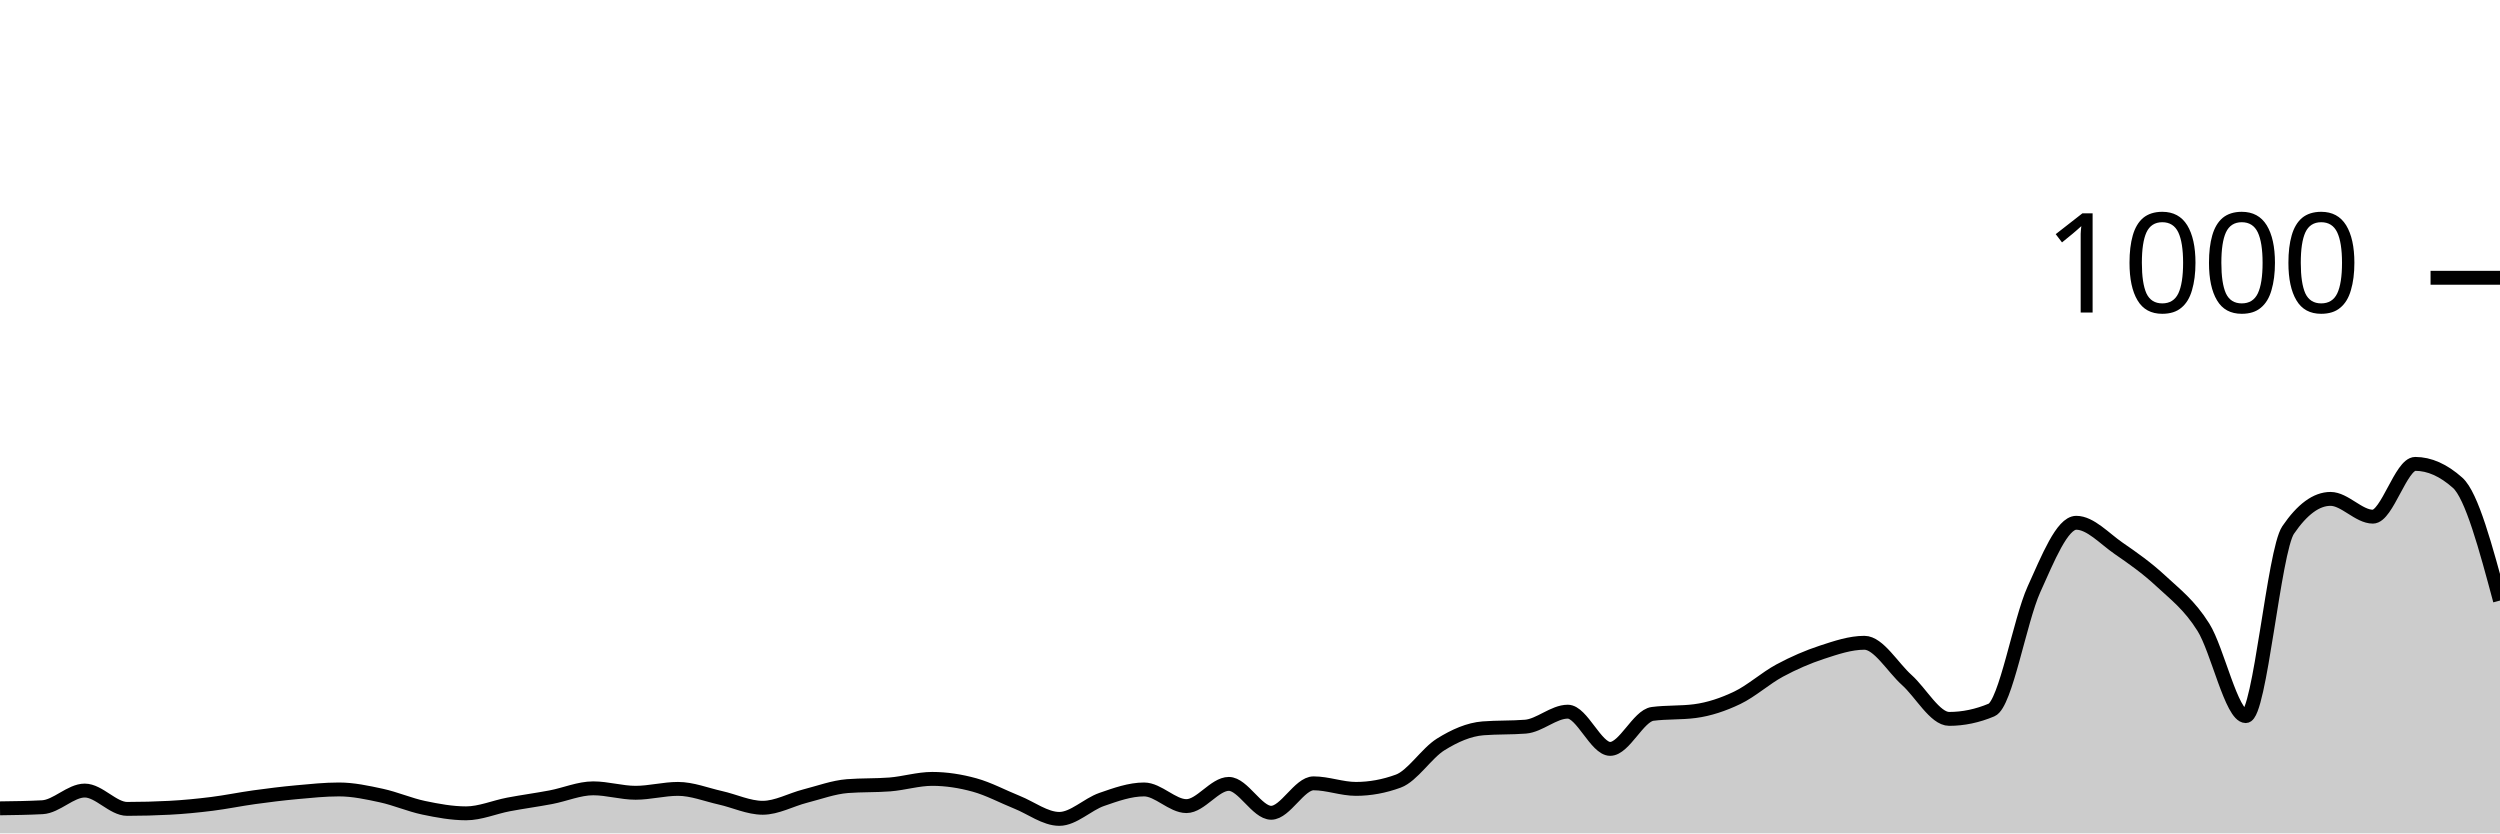
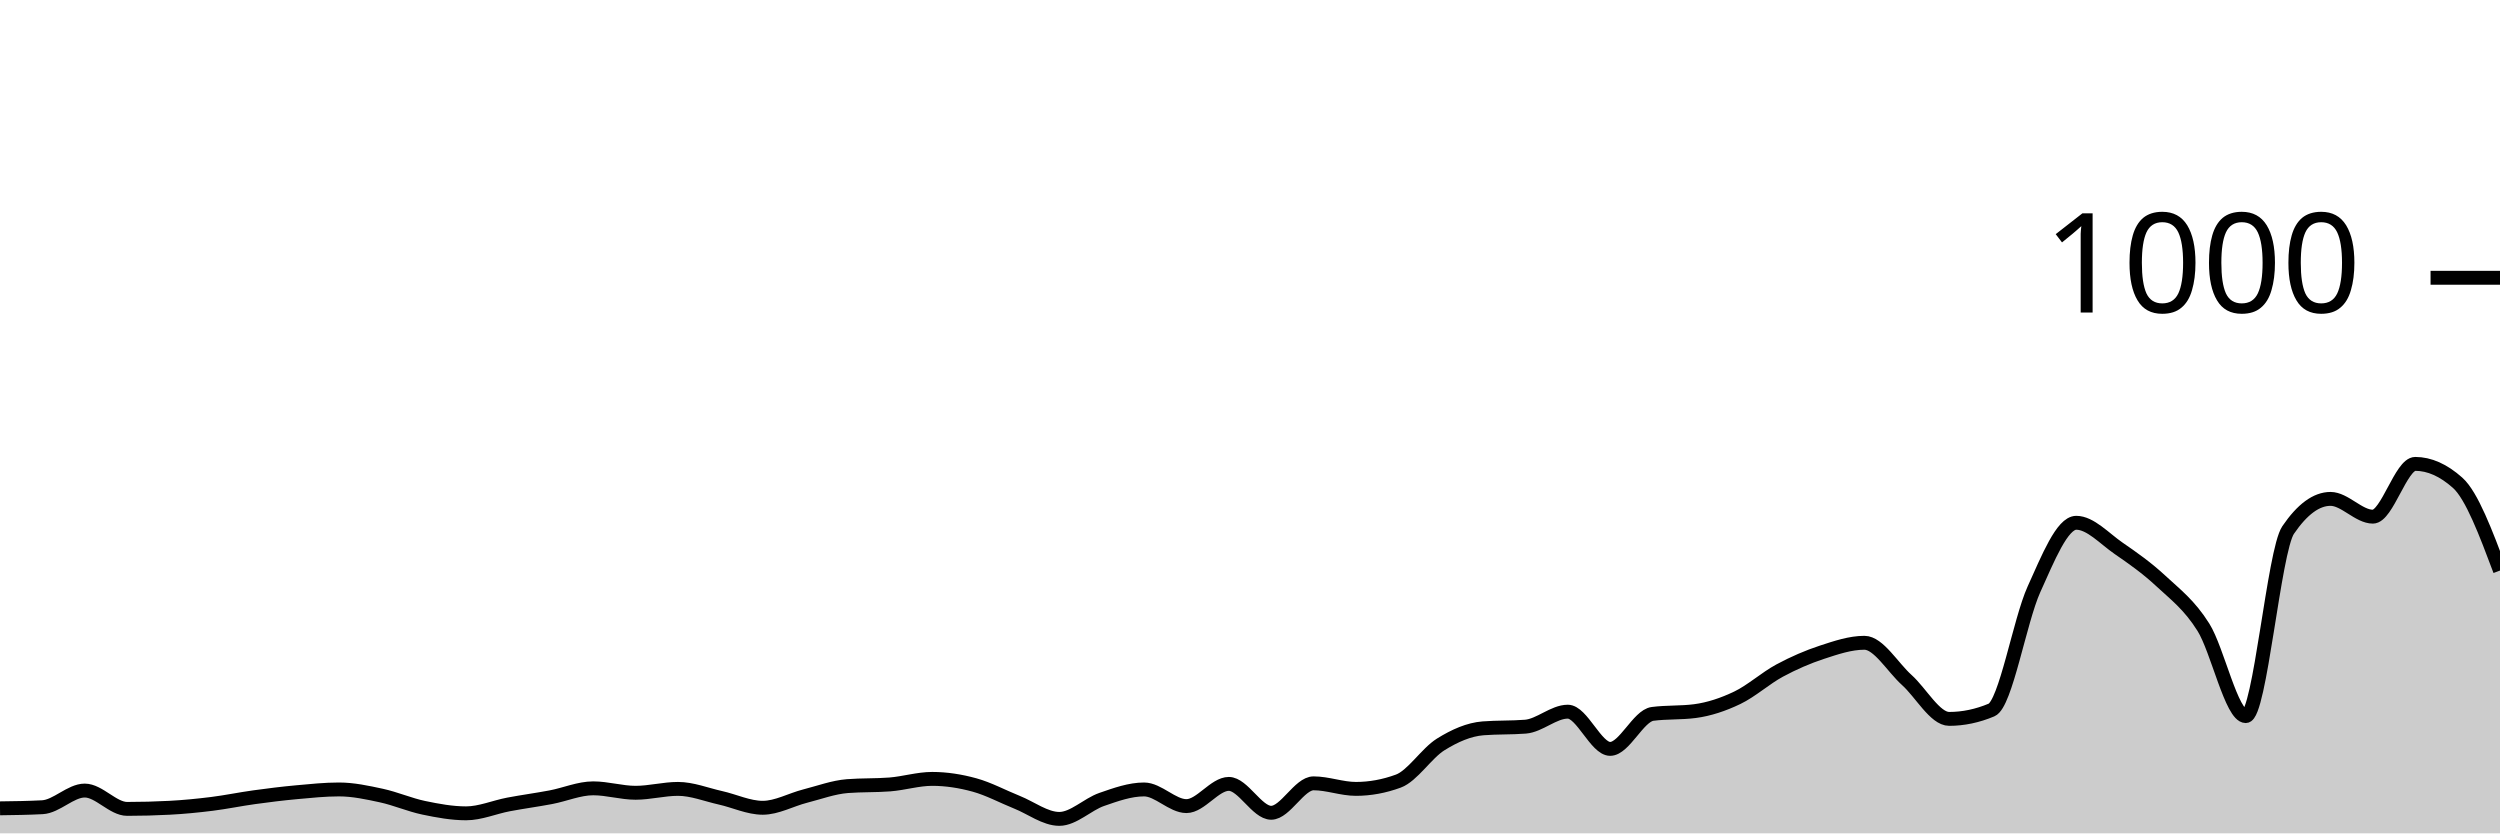
<svg xmlns="http://www.w3.org/2000/svg" viewBox="0 0 180 60">
  <g transform="translate(0,20)">
-     <path class="area" fill="rgba(0, 0, 0, 0.2)" d="M0,38.2C1.017,38.187,2.034,38.173,3.051,38.12C4.068,38.067,5.085,36.92,6.102,36.92C7.119,36.92,8.136,38.24,9.153,38.24C10.169,38.24,11.186,38.213,12.203,38.16C13.22,38.107,14.237,38.007,15.254,37.88C16.271,37.753,17.288,37.54,18.305,37.4C19.322,37.26,20.339,37.133,21.356,37.04C22.373,36.947,23.39,36.84,24.407,36.84C25.424,36.84,26.441,37.06,27.458,37.28C28.475,37.5,29.492,37.947,30.508,38.16C31.525,38.373,32.542,38.56,33.559,38.56C34.576,38.56,35.593,38.113,36.61,37.92C37.627,37.727,38.644,37.593,39.661,37.4C40.678,37.207,41.695,36.76,42.712,36.76C43.729,36.76,44.746,37.08,45.763,37.08C46.78,37.08,47.797,36.8,48.814,36.8C49.831,36.8,50.847,37.213,51.864,37.44C52.881,37.667,53.898,38.16,54.915,38.16C55.932,38.16,56.949,37.58,57.966,37.32C58.983,37.06,60,36.68,61.017,36.6C62.034,36.52,63.051,36.56,64.068,36.48C65.085,36.4,66.102,36.08,67.119,36.08C68.136,36.08,69.153,36.24,70.169,36.52C71.186,36.8,72.203,37.353,73.22,37.76C74.237,38.167,75.254,38.96,76.271,38.96C77.288,38.96,78.305,37.913,79.322,37.56C80.339,37.207,81.356,36.84,82.373,36.84C83.39,36.84,84.407,38.04,85.424,38.04C86.441,38.04,87.458,36.44,88.475,36.44C89.492,36.44,90.508,38.52,91.525,38.52C92.542,38.52,93.559,36.4,94.576,36.4C95.593,36.4,96.61,36.8,97.627,36.8C98.644,36.8,99.661,36.613,100.678,36.24C101.695,35.867,102.712,34.233,103.729,33.6C104.746,32.967,105.763,32.52,106.78,32.44C107.797,32.36,108.814,32.4,109.831,32.32C110.847,32.24,111.864,31.24,112.881,31.24C113.898,31.24,114.915,33.92,115.932,33.92C116.949,33.92,117.966,31.533,118.983,31.4C120,31.267,121.017,31.333,122.034,31.2C123.051,31.067,124.068,30.727,125.085,30.24C126.102,29.753,127.119,28.827,128.136,28.28C129.153,27.733,130.169,27.293,131.186,26.96C132.203,26.627,133.22,26.28,134.237,26.28C135.254,26.28,136.271,28.047,137.288,28.96C138.305,29.873,139.322,31.76,140.339,31.76C141.356,31.76,142.373,31.547,143.39,31.12C144.407,30.693,145.424,24.687,146.441,22.44C147.458,20.193,148.475,17.64,149.492,17.64C150.508,17.64,151.525,18.78,152.542,19.48C153.559,20.18,154.576,20.893,155.593,21.84C156.61,22.787,157.627,23.54,158.644,25.16C159.661,26.78,160.678,31.56,161.695,31.56C162.712,31.56,163.729,19.653,164.746,18.16C165.763,16.667,166.78,15.92,167.797,15.92C168.814,15.92,169.831,17.2,170.847,17.2C171.864,17.2,172.881,13.4,173.898,13.4C174.915,13.4,175.932,13.853,176.949,14.76C177.966,15.667,178.983,19.453,180,23.24L180,40C178.983,40,177.966,40,176.949,40C175.932,40,174.915,40,173.898,40C172.881,40,171.864,40,170.847,40C169.831,40,168.814,40,167.797,40C166.78,40,165.763,40,164.746,40C163.729,40,162.712,40,161.695,40C160.678,40,159.661,40,158.644,40C157.627,40,156.61,40,155.593,40C154.576,40,153.559,40,152.542,40C151.525,40,150.508,40,149.492,40C148.475,40,147.458,40,146.441,40C145.424,40,144.407,40,143.39,40C142.373,40,141.356,40,140.339,40C139.322,40,138.305,40,137.288,40C136.271,40,135.254,40,134.237,40C133.22,40,132.203,40,131.186,40C130.169,40,129.153,40,128.136,40C127.119,40,126.102,40,125.085,40C124.068,40,123.051,40,122.034,40C121.017,40,120,40,118.983,40C117.966,40,116.949,40,115.932,40C114.915,40,113.898,40,112.881,40C111.864,40,110.847,40,109.831,40C108.814,40,107.797,40,106.78,40C105.763,40,104.746,40,103.729,40C102.712,40,101.695,40,100.678,40C99.661,40,98.644,40,97.627,40C96.61,40,95.593,40,94.576,40C93.559,40,92.542,40,91.525,40C90.508,40,89.492,40,88.475,40C87.458,40,86.441,40,85.424,40C84.407,40,83.39,40,82.373,40C81.356,40,80.339,40,79.322,40C78.305,40,77.288,40,76.271,40C75.254,40,74.237,40,73.22,40C72.203,40,71.186,40,70.169,40C69.153,40,68.136,40,67.119,40C66.102,40,65.085,40,64.068,40C63.051,40,62.034,40,61.017,40C60,40,58.983,40,57.966,40C56.949,40,55.932,40,54.915,40C53.898,40,52.881,40,51.864,40C50.847,40,49.831,40,48.814,40C47.797,40,46.78,40,45.763,40C44.746,40,43.729,40,42.712,40C41.695,40,40.678,40,39.661,40C38.644,40,37.627,40,36.61,40C35.593,40,34.576,40,33.559,40C32.542,40,31.525,40,30.508,40C29.492,40,28.475,40,27.458,40C26.441,40,25.424,40,24.407,40C23.39,40,22.373,40,21.356,40C20.339,40,19.322,40,18.305,40C17.288,40,16.271,40,15.254,40C14.237,40,13.22,40,12.203,40C11.186,40,10.169,40,9.153,40C8.136,40,7.119,40,6.102,40C5.085,40,4.068,40,3.051,40C2.034,40,1.017,40,0,40Z" />
-     <path class="line" stroke="black" fill="none" d="M0,38.2C1.017,38.187,2.034,38.173,3.051,38.12C4.068,38.067,5.085,36.92,6.102,36.92C7.119,36.92,8.136,38.24,9.153,38.24C10.169,38.24,11.186,38.213,12.203,38.16C13.22,38.107,14.237,38.007,15.254,37.88C16.271,37.753,17.288,37.54,18.305,37.4C19.322,37.26,20.339,37.133,21.356,37.04C22.373,36.947,23.39,36.84,24.407,36.84C25.424,36.84,26.441,37.06,27.458,37.28C28.475,37.5,29.492,37.947,30.508,38.16C31.525,38.373,32.542,38.56,33.559,38.56C34.576,38.56,35.593,38.113,36.61,37.92C37.627,37.727,38.644,37.593,39.661,37.4C40.678,37.207,41.695,36.76,42.712,36.76C43.729,36.76,44.746,37.08,45.763,37.08C46.78,37.08,47.797,36.8,48.814,36.8C49.831,36.8,50.847,37.213,51.864,37.44C52.881,37.667,53.898,38.16,54.915,38.16C55.932,38.16,56.949,37.58,57.966,37.32C58.983,37.06,60,36.68,61.017,36.6C62.034,36.52,63.051,36.56,64.068,36.48C65.085,36.4,66.102,36.08,67.119,36.08C68.136,36.08,69.153,36.24,70.169,36.52C71.186,36.8,72.203,37.353,73.22,37.76C74.237,38.167,75.254,38.96,76.271,38.96C77.288,38.96,78.305,37.913,79.322,37.56C80.339,37.207,81.356,36.84,82.373,36.84C83.39,36.84,84.407,38.04,85.424,38.04C86.441,38.04,87.458,36.44,88.475,36.44C89.492,36.44,90.508,38.52,91.525,38.52C92.542,38.52,93.559,36.4,94.576,36.4C95.593,36.4,96.61,36.8,97.627,36.8C98.644,36.8,99.661,36.613,100.678,36.24C101.695,35.867,102.712,34.233,103.729,33.6C104.746,32.967,105.763,32.52,106.78,32.44C107.797,32.36,108.814,32.4,109.831,32.32C110.847,32.24,111.864,31.24,112.881,31.24C113.898,31.24,114.915,33.92,115.932,33.92C116.949,33.92,117.966,31.533,118.983,31.4C120,31.267,121.017,31.333,122.034,31.2C123.051,31.067,124.068,30.727,125.085,30.24C126.102,29.753,127.119,28.827,128.136,28.28C129.153,27.733,130.169,27.293,131.186,26.96C132.203,26.627,133.22,26.28,134.237,26.28C135.254,26.28,136.271,28.047,137.288,28.96C138.305,29.873,139.322,31.76,140.339,31.76C141.356,31.76,142.373,31.547,143.39,31.12C144.407,30.693,145.424,24.687,146.441,22.44C147.458,20.193,148.475,17.64,149.492,17.64C150.508,17.64,151.525,18.78,152.542,19.48C153.559,20.18,154.576,20.893,155.593,21.84C156.61,22.787,157.627,23.54,158.644,25.16C159.661,26.78,160.678,31.56,161.695,31.56C162.712,31.56,163.729,19.653,164.746,18.16C165.763,16.667,166.78,15.92,167.797,15.92C168.814,15.92,169.831,17.2,170.847,17.2C171.864,17.2,172.881,13.4,173.898,13.4C174.915,13.4,175.932,13.853,176.949,14.76C177.966,15.667,178.983,19.453,180,23.24" />
+     <path class="area" fill="rgba(0, 0, 0, 0.2)" d="M0,38.2C1.017,38.187,2.034,38.173,3.051,38.12C4.068,38.067,5.085,36.92,6.102,36.92C7.119,36.92,8.136,38.24,9.153,38.24C10.169,38.24,11.186,38.213,12.203,38.16C13.22,38.107,14.237,38.007,15.254,37.88C16.271,37.753,17.288,37.54,18.305,37.4C19.322,37.26,20.339,37.133,21.356,37.04C22.373,36.947,23.39,36.84,24.407,36.84C25.424,36.84,26.441,37.06,27.458,37.28C28.475,37.5,29.492,37.947,30.508,38.16C31.525,38.373,32.542,38.56,33.559,38.56C34.576,38.56,35.593,38.113,36.61,37.92C37.627,37.727,38.644,37.593,39.661,37.4C40.678,37.207,41.695,36.76,42.712,36.76C43.729,36.76,44.746,37.08,45.763,37.08C46.78,37.08,47.797,36.8,48.814,36.8C49.831,36.8,50.847,37.213,51.864,37.44C52.881,37.667,53.898,38.16,54.915,38.16C55.932,38.16,56.949,37.58,57.966,37.32C58.983,37.06,60,36.68,61.017,36.6C62.034,36.52,63.051,36.56,64.068,36.48C65.085,36.4,66.102,36.08,67.119,36.08C68.136,36.08,69.153,36.24,70.169,36.52C71.186,36.8,72.203,37.353,73.22,37.76C74.237,38.167,75.254,38.96,76.271,38.96C77.288,38.96,78.305,37.913,79.322,37.56C80.339,37.207,81.356,36.84,82.373,36.84C83.39,36.84,84.407,38.04,85.424,38.04C86.441,38.04,87.458,36.44,88.475,36.44C89.492,36.44,90.508,38.52,91.525,38.52C92.542,38.52,93.559,36.4,94.576,36.4C95.593,36.4,96.61,36.8,97.627,36.8C98.644,36.8,99.661,36.613,100.678,36.24C101.695,35.867,102.712,34.233,103.729,33.6C104.746,32.967,105.763,32.52,106.78,32.44C107.797,32.36,108.814,32.4,109.831,32.32C110.847,32.24,111.864,31.24,112.881,31.24C113.898,31.24,114.915,33.92,115.932,33.92C116.949,33.92,117.966,31.533,118.983,31.4C120,31.267,121.017,31.333,122.034,31.2C123.051,31.067,124.068,30.727,125.085,30.24C126.102,29.753,127.119,28.827,128.136,28.28C129.153,27.733,130.169,27.293,131.186,26.96C132.203,26.627,133.22,26.28,134.237,26.28C135.254,26.28,136.271,28.047,137.288,28.96C138.305,29.873,139.322,31.76,140.339,31.76C141.356,31.76,142.373,31.547,143.39,31.12C144.407,30.693,145.424,24.687,146.441,22.44C147.458,20.193,148.475,17.64,149.492,17.64C150.508,17.64,151.525,18.78,152.542,19.48C153.559,20.18,154.576,20.893,155.593,21.84C156.61,22.787,157.627,23.54,158.644,25.16C159.661,26.78,160.678,31.56,161.695,31.56C162.712,31.56,163.729,19.653,164.746,18.16C165.763,16.667,166.78,15.92,167.797,15.92C168.814,15.92,169.831,17.2,170.847,17.2C171.864,17.2,172.881,13.4,173.898,13.4C174.915,13.4,175.932,13.853,176.949,14.76C177.966,15.667,178.983,18.373,180,21.08L180,40C178.983,40,177.966,40,176.949,40C175.932,40,174.915,40,173.898,40C172.881,40,171.864,40,170.847,40C169.831,40,168.814,40,167.797,40C166.78,40,165.763,40,164.746,40C163.729,40,162.712,40,161.695,40C160.678,40,159.661,40,158.644,40C157.627,40,156.61,40,155.593,40C154.576,40,153.559,40,152.542,40C151.525,40,150.508,40,149.492,40C148.475,40,147.458,40,146.441,40C145.424,40,144.407,40,143.39,40C142.373,40,141.356,40,140.339,40C139.322,40,138.305,40,137.288,40C136.271,40,135.254,40,134.237,40C133.22,40,132.203,40,131.186,40C130.169,40,129.153,40,128.136,40C127.119,40,126.102,40,125.085,40C124.068,40,123.051,40,122.034,40C121.017,40,120,40,118.983,40C117.966,40,116.949,40,115.932,40C114.915,40,113.898,40,112.881,40C111.864,40,110.847,40,109.831,40C108.814,40,107.797,40,106.78,40C105.763,40,104.746,40,103.729,40C102.712,40,101.695,40,100.678,40C99.661,40,98.644,40,97.627,40C96.61,40,95.593,40,94.576,40C93.559,40,92.542,40,91.525,40C90.508,40,89.492,40,88.475,40C87.458,40,86.441,40,85.424,40C84.407,40,83.39,40,82.373,40C81.356,40,80.339,40,79.322,40C78.305,40,77.288,40,76.271,40C75.254,40,74.237,40,73.22,40C72.203,40,71.186,40,70.169,40C69.153,40,68.136,40,67.119,40C66.102,40,65.085,40,64.068,40C63.051,40,62.034,40,61.017,40C60,40,58.983,40,57.966,40C56.949,40,55.932,40,54.915,40C53.898,40,52.881,40,51.864,40C50.847,40,49.831,40,48.814,40C47.797,40,46.78,40,45.763,40C44.746,40,43.729,40,42.712,40C41.695,40,40.678,40,39.661,40C38.644,40,37.627,40,36.61,40C35.593,40,34.576,40,33.559,40C32.542,40,31.525,40,30.508,40C29.492,40,28.475,40,27.458,40C26.441,40,25.424,40,24.407,40C23.39,40,22.373,40,21.356,40C20.339,40,19.322,40,18.305,40C17.288,40,16.271,40,15.254,40C14.237,40,13.22,40,12.203,40C11.186,40,10.169,40,9.153,40C8.136,40,7.119,40,6.102,40C5.085,40,4.068,40,3.051,40C2.034,40,1.017,40,0,40Z" />
+     <path class="line" stroke="black" fill="none" d="M0,38.2C1.017,38.187,2.034,38.173,3.051,38.12C4.068,38.067,5.085,36.92,6.102,36.92C7.119,36.92,8.136,38.24,9.153,38.24C10.169,38.24,11.186,38.213,12.203,38.16C13.22,38.107,14.237,38.007,15.254,37.88C16.271,37.753,17.288,37.54,18.305,37.4C19.322,37.26,20.339,37.133,21.356,37.04C22.373,36.947,23.39,36.84,24.407,36.84C25.424,36.84,26.441,37.06,27.458,37.28C28.475,37.5,29.492,37.947,30.508,38.16C31.525,38.373,32.542,38.56,33.559,38.56C34.576,38.56,35.593,38.113,36.61,37.92C37.627,37.727,38.644,37.593,39.661,37.4C40.678,37.207,41.695,36.76,42.712,36.76C43.729,36.76,44.746,37.08,45.763,37.08C46.78,37.08,47.797,36.8,48.814,36.8C49.831,36.8,50.847,37.213,51.864,37.44C52.881,37.667,53.898,38.16,54.915,38.16C55.932,38.16,56.949,37.58,57.966,37.32C58.983,37.06,60,36.68,61.017,36.6C62.034,36.52,63.051,36.56,64.068,36.48C65.085,36.4,66.102,36.08,67.119,36.08C68.136,36.08,69.153,36.24,70.169,36.52C71.186,36.8,72.203,37.353,73.22,37.76C74.237,38.167,75.254,38.96,76.271,38.96C77.288,38.96,78.305,37.913,79.322,37.56C80.339,37.207,81.356,36.84,82.373,36.84C83.39,36.84,84.407,38.04,85.424,38.04C86.441,38.04,87.458,36.44,88.475,36.44C89.492,36.44,90.508,38.52,91.525,38.52C92.542,38.52,93.559,36.4,94.576,36.4C95.593,36.4,96.61,36.8,97.627,36.8C98.644,36.8,99.661,36.613,100.678,36.24C101.695,35.867,102.712,34.233,103.729,33.6C104.746,32.967,105.763,32.52,106.78,32.44C107.797,32.36,108.814,32.4,109.831,32.32C110.847,32.24,111.864,31.24,112.881,31.24C113.898,31.24,114.915,33.92,115.932,33.92C116.949,33.92,117.966,31.533,118.983,31.4C120,31.267,121.017,31.333,122.034,31.2C123.051,31.067,124.068,30.727,125.085,30.24C126.102,29.753,127.119,28.827,128.136,28.28C129.153,27.733,130.169,27.293,131.186,26.96C132.203,26.627,133.22,26.28,134.237,26.28C135.254,26.28,136.271,28.047,137.288,28.96C138.305,29.873,139.322,31.76,140.339,31.76C141.356,31.76,142.373,31.547,143.39,31.12C144.407,30.693,145.424,24.687,146.441,22.44C147.458,20.193,148.475,17.64,149.492,17.64C150.508,17.64,151.525,18.78,152.542,19.48C153.559,20.18,154.576,20.893,155.593,21.84C156.61,22.787,157.627,23.54,158.644,25.16C159.661,26.78,160.678,31.56,161.695,31.56C162.712,31.56,163.729,19.653,164.746,18.16C165.763,16.667,166.78,15.92,167.797,15.92C168.814,15.92,169.831,17.2,170.847,17.2C171.864,17.2,172.881,13.4,173.898,13.4C174.915,13.4,175.932,13.853,176.949,14.76C177.966,15.667,178.983,18.373,180,21.08" />
    <path class="axis-ceiling" stroke-width="1" stroke="black" fill="none" d="M175,0L180,0" />
    <text class="axis-ceiling-label" font-family="sans-serif" text-anchor="end" font-size="10px" x="170" y="2.5">1000</text>
  </g>
</svg>
